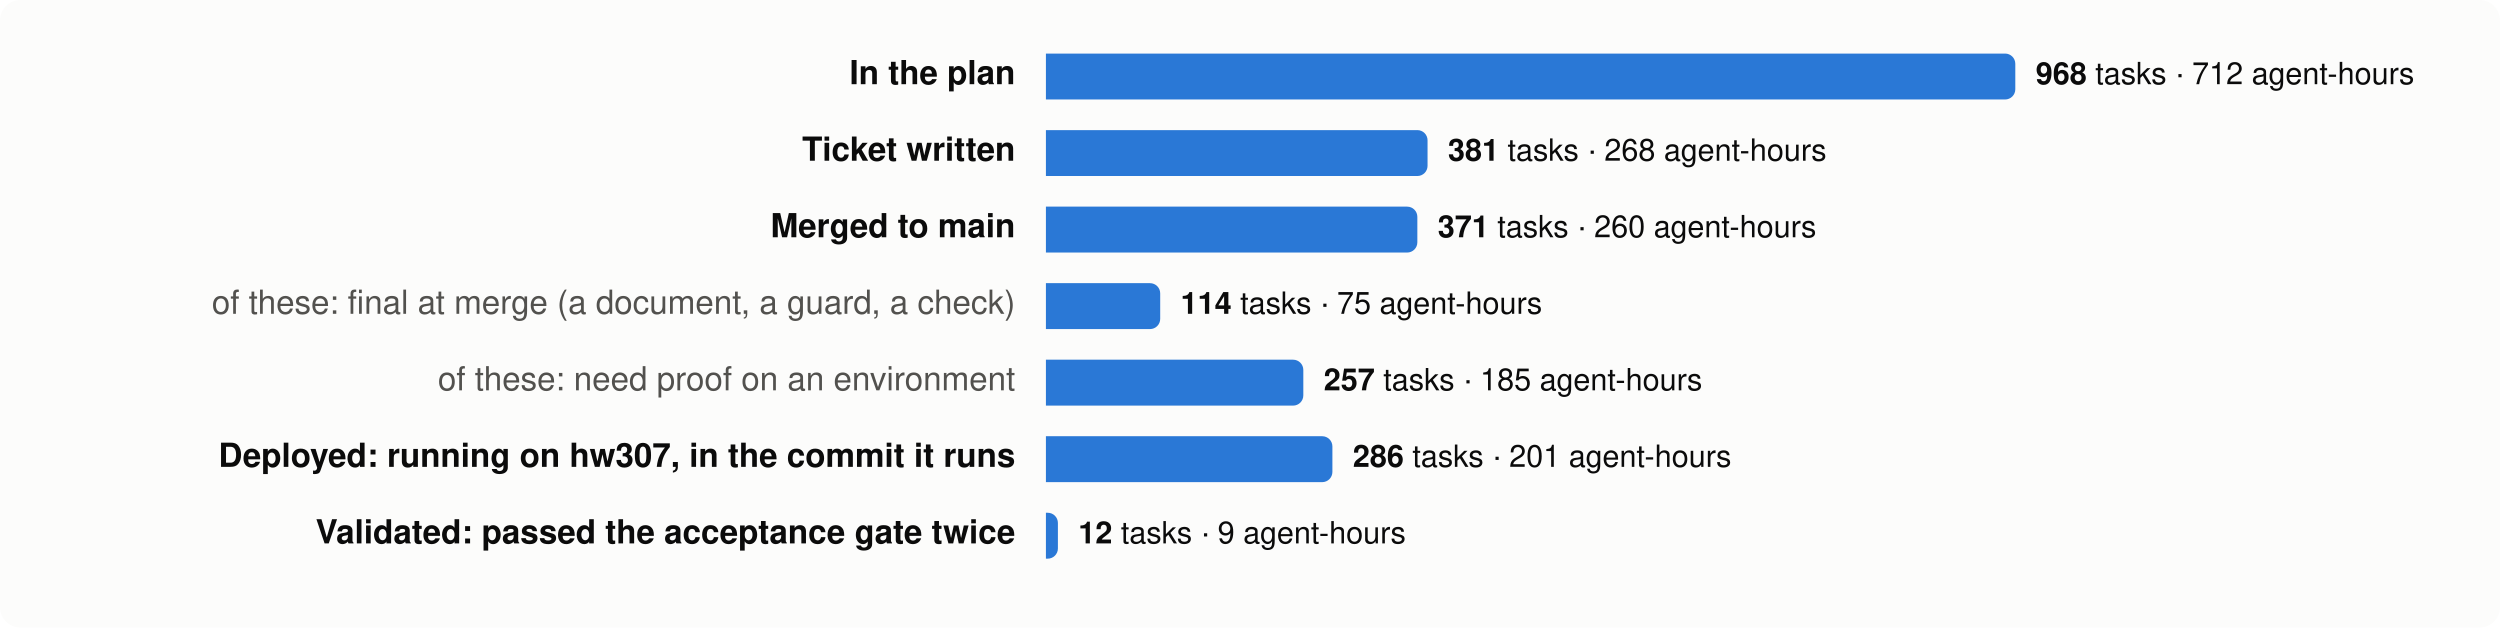
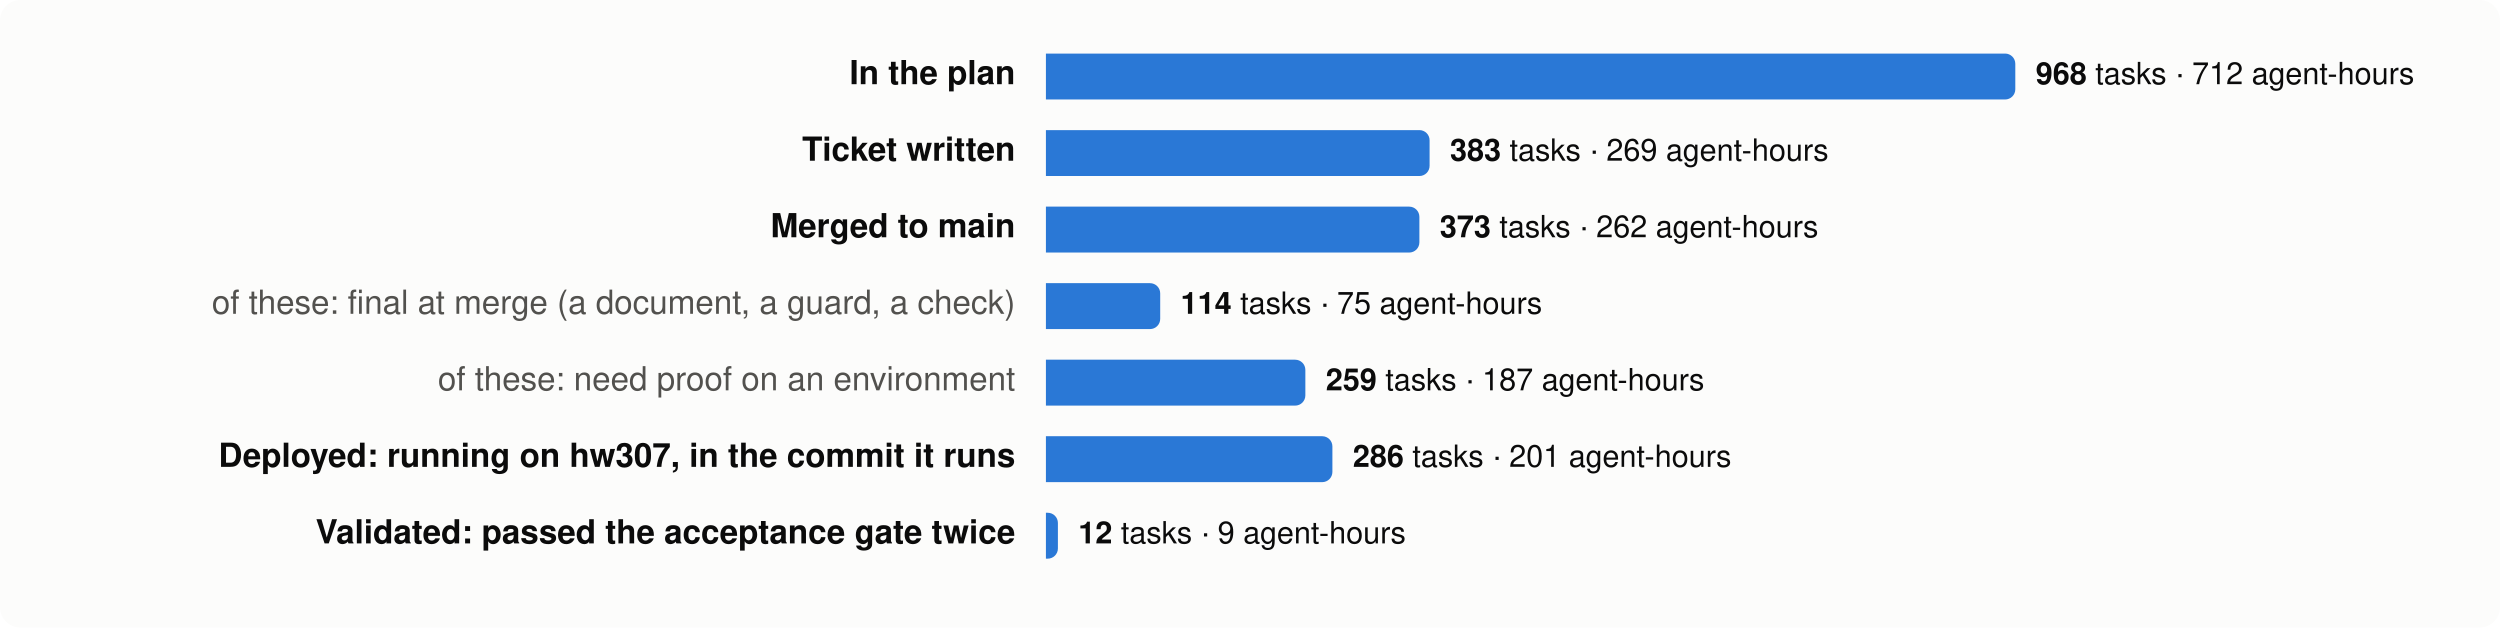
<svg xmlns="http://www.w3.org/2000/svg" viewBox="0 0 980 246" width="980" height="246" font-family="system-ui,-apple-system,Segoe UI,Helvetica,Arial,sans-serif" font-size="13">
  <rect width="980" height="246" rx="8" fill="#fcfcfb" />
  <text x="398" y="33" text-anchor="end" fill="#0b0b0b" font-weight="600">In the plan</text>
  <path d="M410,21 h376.0 a4,4 0 0 1 4,4 v10 a4,4 0 0 1 -4,4 h-376.0 z" fill="#2a78d6" />
  <text x="798.0" y="33" fill="#0b0b0b" font-size="12">
    <tspan font-weight="600">968</tspan> tasks · 712 agent-hours</text>
  <text x="398" y="63" text-anchor="end" fill="#0b0b0b" font-weight="600">Ticket written</text>
-   <path d="M410,51 h145.6 a4,4 0 0 1 4,4 v10 a4,4 0 0 1 -4,4 h-145.6 z" fill="#2a78d6" />
-   <text x="567.6" y="63" fill="#0b0b0b" font-size="12">
-     <tspan font-weight="600">381</tspan> tasks · 268 agent-hours</text>
+   <path d="M410,51 h146.4 a4,4 0 0 1 4,4 v10 a4,4 0 0 1 -4,4 h-146.4 z" fill="#2a78d6" />
+   <text x="568.4" y="63" fill="#0b0b0b" font-size="12">
+     <tspan font-weight="600">383</tspan> tasks · 269 agent-hours</text>
  <text x="398" y="93" text-anchor="end" fill="#0b0b0b" font-weight="600">Merged to main</text>
-   <path d="M410,81 h141.6 a4,4 0 0 1 4,4 v10 a4,4 0 0 1 -4,4 h-141.6 z" fill="#2a78d6" />
-   <text x="563.6" y="93" fill="#0b0b0b" font-size="12">
-     <tspan font-weight="600">371</tspan> tasks · 260 agent-hours</text>
+   <path d="M410,81 h142.4 a4,4 0 0 1 4,4 v10 a4,4 0 0 1 -4,4 h-142.4 z" fill="#2a78d6" />
+   <text x="564.4" y="93" fill="#0b0b0b" font-size="12">
+     <tspan font-weight="600">373</tspan> tasks · 262 agent-hours</text>
  <text x="398" y="123" text-anchor="end" fill="#52514e" font-weight="400">of these: final at merge (a document, a guard, a check)</text>
  <path d="M410,111 h40.8 a4,4 0 0 1 4,4 v10 a4,4 0 0 1 -4,4 h-40.8 z" fill="#2a78d6" />
  <text x="462.8" y="123" fill="#0b0b0b" font-size="12">
    <tspan font-weight="600">114</tspan> tasks · 75 agent-hours</text>
  <text x="398" y="153" text-anchor="end" fill="#52514e" font-weight="400">of these: need proof on an environment</text>
-   <path d="M410,141 h96.9 a4,4 0 0 1 4,4 v10 a4,4 0 0 1 -4,4 h-96.9 z" fill="#2a78d6" />
-   <text x="518.9" y="153" fill="#0b0b0b" font-size="12">
-     <tspan font-weight="600">257</tspan> tasks · 185 agent-hours</text>
+   <path d="M410,141 h97.7 a4,4 0 0 1 4,4 v10 a4,4 0 0 1 -4,4 h-97.7 z" fill="#2a78d6" />
+   <text x="519.7" y="153" fill="#0b0b0b" font-size="12">
+     <tspan font-weight="600">259</tspan> tasks · 187 agent-hours</text>
  <text x="398" y="183" text-anchor="end" fill="#0b0b0b" font-weight="600">Deployed: running on hw307, in the commit it runs</text>
  <path d="M410,171 h108.3 a4,4 0 0 1 4,4 v10 a4,4 0 0 1 -4,4 h-108.3 z" fill="#2a78d6" />
  <text x="530.3" y="183" fill="#0b0b0b" font-size="12">
    <tspan font-weight="600">286</tspan> tasks · 201 agent-hours</text>
  <text x="398" y="213" text-anchor="end" fill="#0b0b0b" font-weight="600">Validated: passed the acceptance gate twice</text>
  <path d="M410,201 h0.7 a4,4 0 0 1 4,4 v10 a4,4 0 0 1 -4,4 h-0.7 z" fill="#2a78d6" />
  <text x="422.7" y="213" fill="#0b0b0b" font-size="12">
    <tspan font-weight="600">12</tspan> tasks · 9 agent-hours</text>
</svg>
